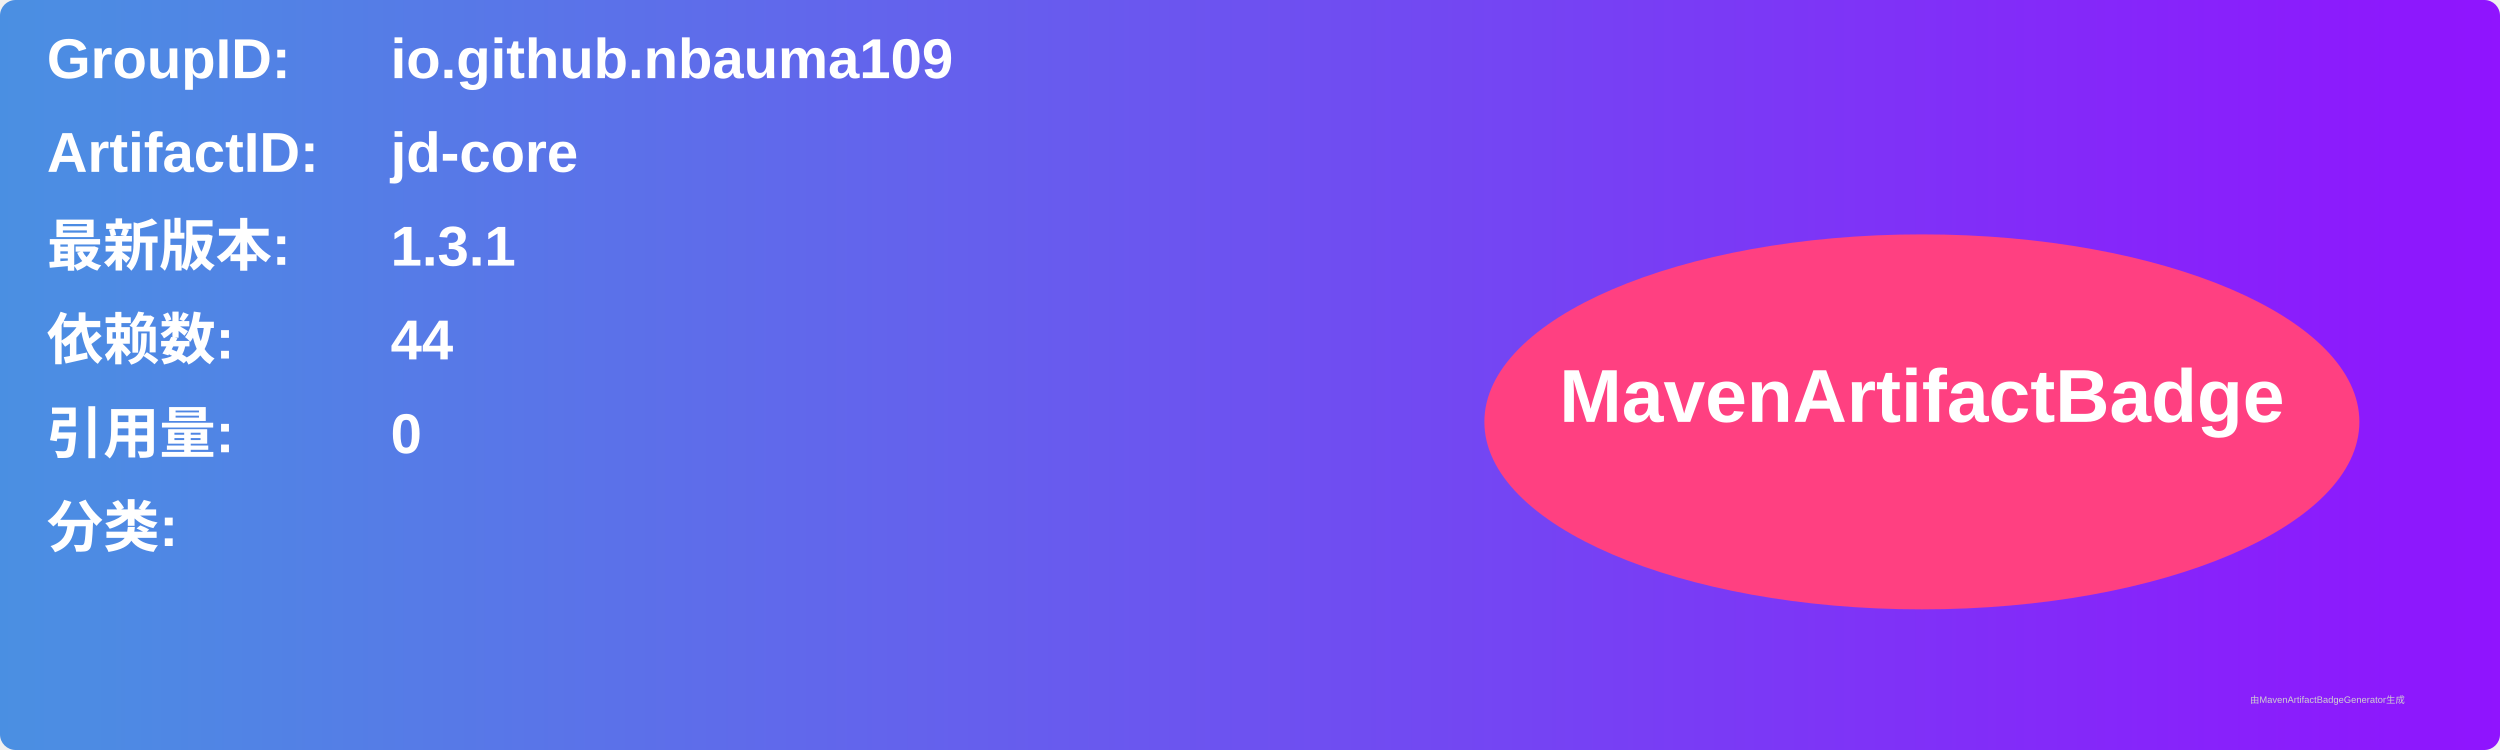
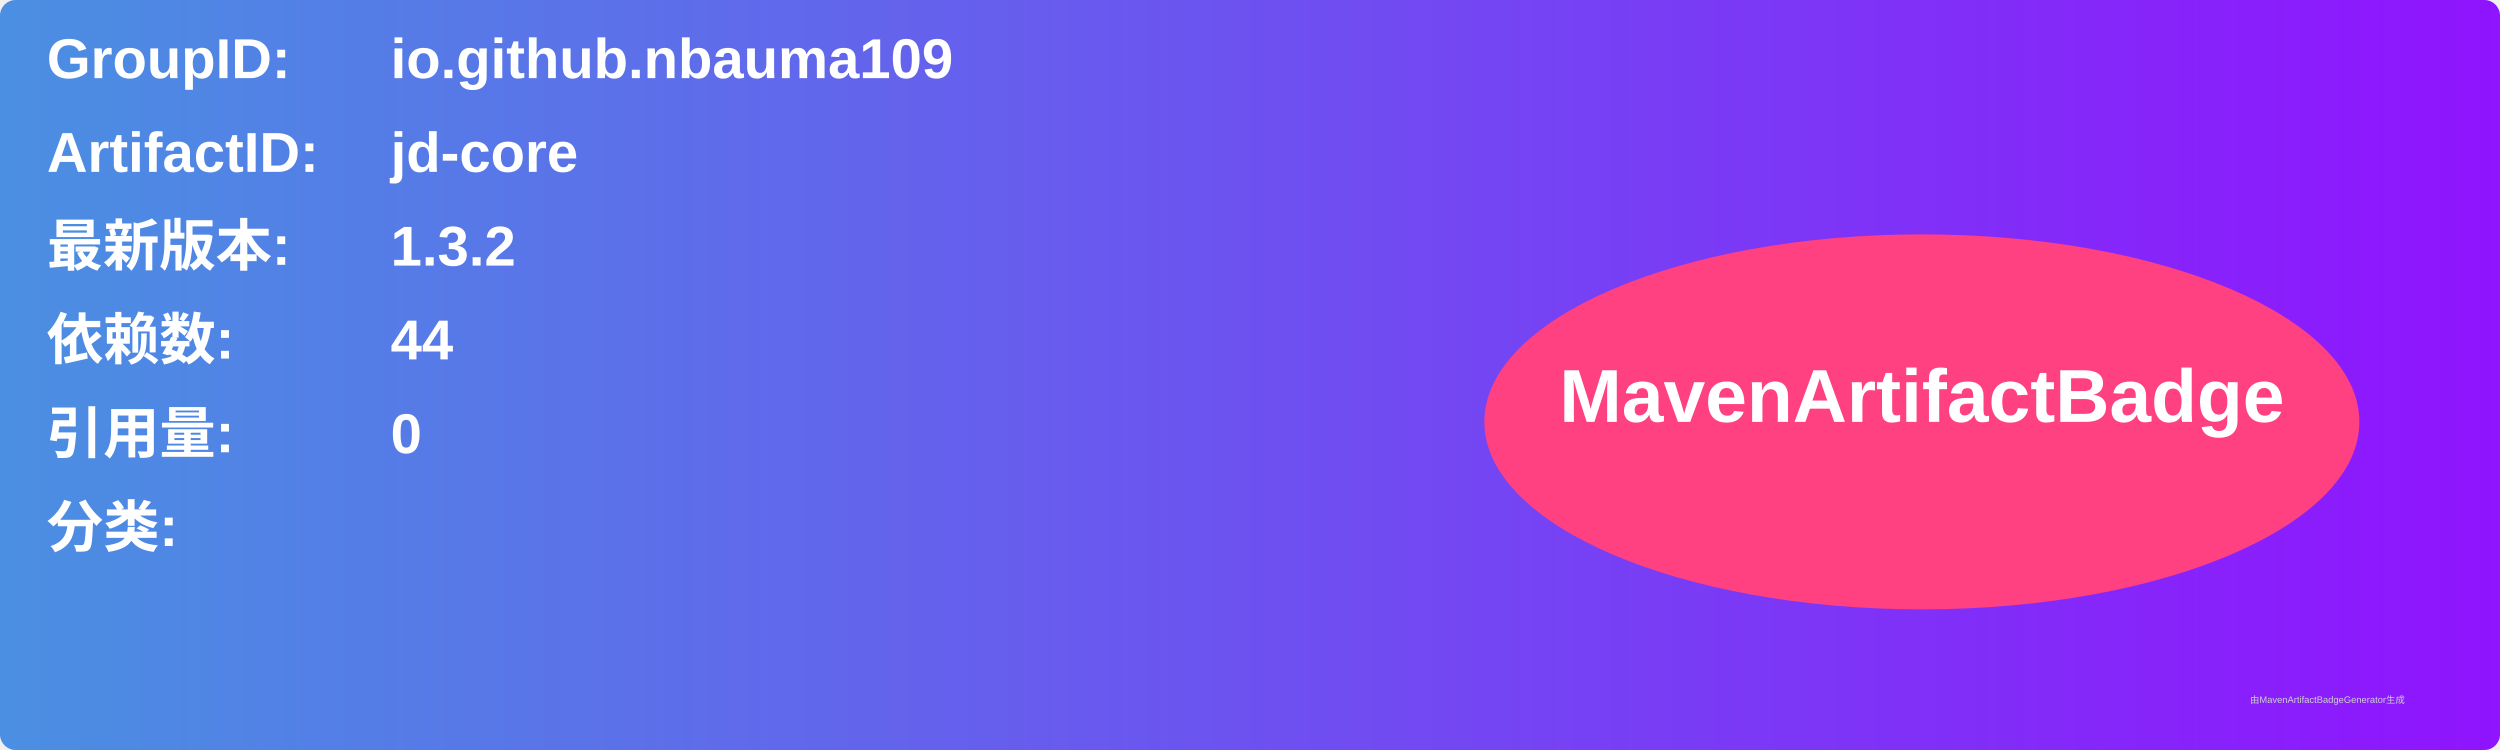
<svg xmlns="http://www.w3.org/2000/svg" width="800" height="240" viewBox="0 0 800 240">
  <linearGradient id="grad" x1="0%" y1="0%" x2="100%" y2="0%">
    <stop offset="0%" stop-color="#4a90e2" />
    <stop offset="100%" stop-color="#9013fe" />
  </linearGradient>
  <rect width="100%" height="100%" rx="5" ry="5" fill="url(#grad)" />
  <g transform="translate(15, 15)">
    <text x="0" y="10" font-family="Arial" font-size="18" fill="white" font-weight="bold" width="260">GroupID:</text>
    <text x="110" y="10" font-family="Arial" font-size="18" fill="white" font-weight="bold" width="460">io.github.nbauma109</text>
    <text x="0" y="40" font-family="Arial" font-size="18" fill="white" font-weight="bold" width="260">ArtifactID:</text>
    <text x="110" y="40" font-family="Arial" font-size="18" fill="white" font-weight="bold" width="460">jd-core</text>
    <text x="0" y="70" font-family="Arial" font-size="18" fill="white" font-weight="bold">最新版本:</text>
    <text x="110" y="70" font-family="Arial" font-size="18" fill="white" font-weight="bold">
-       <tspan font-weight="bold">1.3.1</tspan>
+       <tspan font-weight="bold">1.3.2</tspan>
    </text>
    <text x="0" y="100" font-family="Arial" font-size="18" fill="white" font-weight="bold">依赖数: </text>
    <text x="110" y="100" font-family="Arial" font-size="18" fill="white">
      <tspan font-weight="bold">44</tspan>
    </text>
    <text x="0" y="130" font-family="Arial" font-size="18" fill="white" font-weight="bold">引用量: </text>
    <text x="110" y="130" font-family="Arial" font-size="18" fill="white">
      <tspan font-weight="bold">0</tspan>
    </text>
    <text x="0" y="160" font-family="Arial" font-size="18" fill="white" font-weight="bold">分类:</text>
    <text x="10" y="190" font-family="Arial" font-size="10" fill="white">
      <tspan font-weight="bold" />
    </text>
    <ellipse cx="600" cy="120" rx="140" ry="60" fill="#ff4081" />
    <text x="600" y="120" text-anchor="middle" font-family="Arial" font-size="24" fill="white" font-weight="bold">MavenArtifactBadge</text>
  </g>
  <text x="720" y="225" font-family="Arial" font-size="3" fill="#d0d0d0">由MavenArtifactBadgeGenerator生成</text>
</svg>
